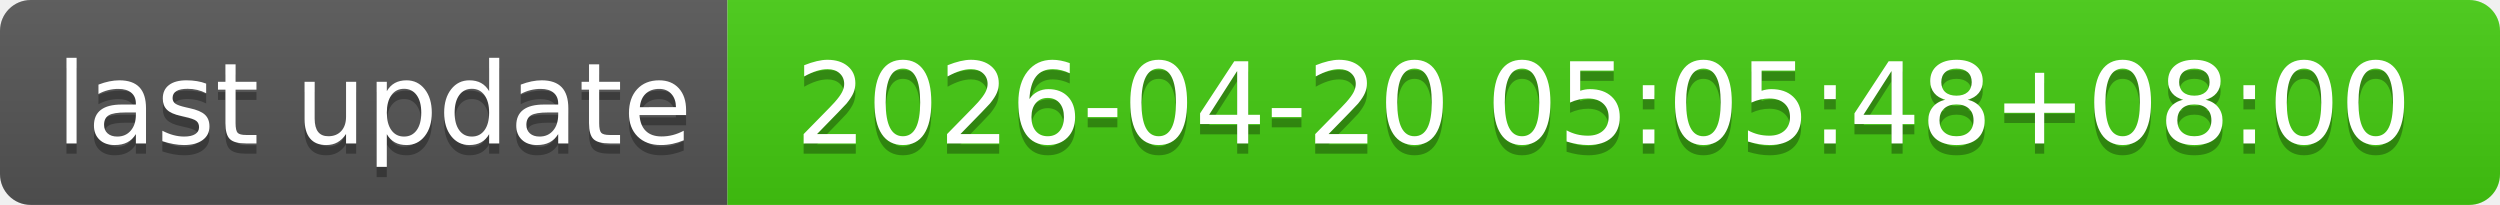
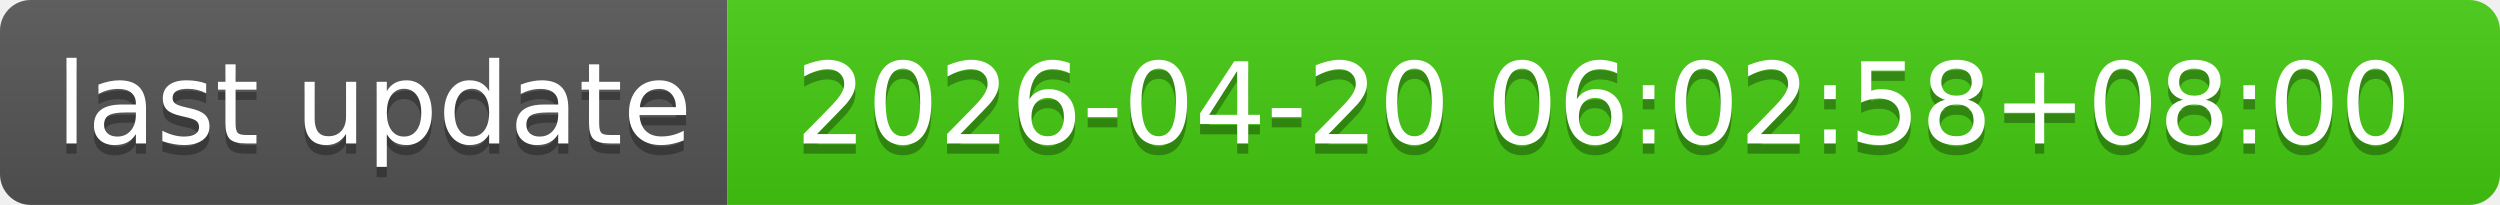
- <svg xmlns="http://www.w3.org/2000/svg" width="244" height="20" role="img" aria-label="last update: 2026-04-20 05:05:48+08:00">
+ <svg xmlns="http://www.w3.org/2000/svg" width="244" height="20" role="img" aria-label="last update: 2026-04-20 06:02:58+08:00">
  <linearGradient id="s" x2="0" y2="100%">
    <stop offset="0" stop-color="#bbb" stop-opacity=".1" />
    <stop offset="1" stop-opacity=".1" />
  </linearGradient>
  <clipPath id="r">
    <rect width="244" height="20" rx="3" fill="#fff" />
  </clipPath>
  <g clip-path="url(#r)">
    <rect width="71" height="20" fill="#555" />
    <rect x="71" width="173" height="20" fill="#4c1" />
    <rect width="244" height="20" fill="url(#s)" />
  </g>
  <g fill="#fff" text-anchor="middle" font-family="Verdana,Geneva,DejaVu Sans,sans-serif" text-rendering="geometricPrecision" font-size="110">
    <text aria-hidden="true" x="365" y="150" fill="#010101" fill-opacity=".3" transform="scale(.1)" textLength="610">last update</text>
    <text x="365" y="140" transform="scale(.1)" fill="#fff" textLength="610">last update</text>
-     <text aria-hidden="true" x="1565" y="150" fill="#010101" fill-opacity=".3" transform="scale(.1)" textLength="1630">2026-04-20 05:05:48+08:00</text>
-     <text x="1565" y="140" transform="scale(.1)" fill="#fff" textLength="1630">2026-04-20 05:05:48+08:00</text>
+     <text aria-hidden="true" x="1565" y="150" fill="#010101" fill-opacity=".3" transform="scale(.1)" textLength="1630">2026-04-20 06:02:58+08:00</text>
+     <text x="1565" y="140" transform="scale(.1)" fill="#fff" textLength="1630">2026-04-20 06:02:58+08:00</text>
  </g>
</svg>
